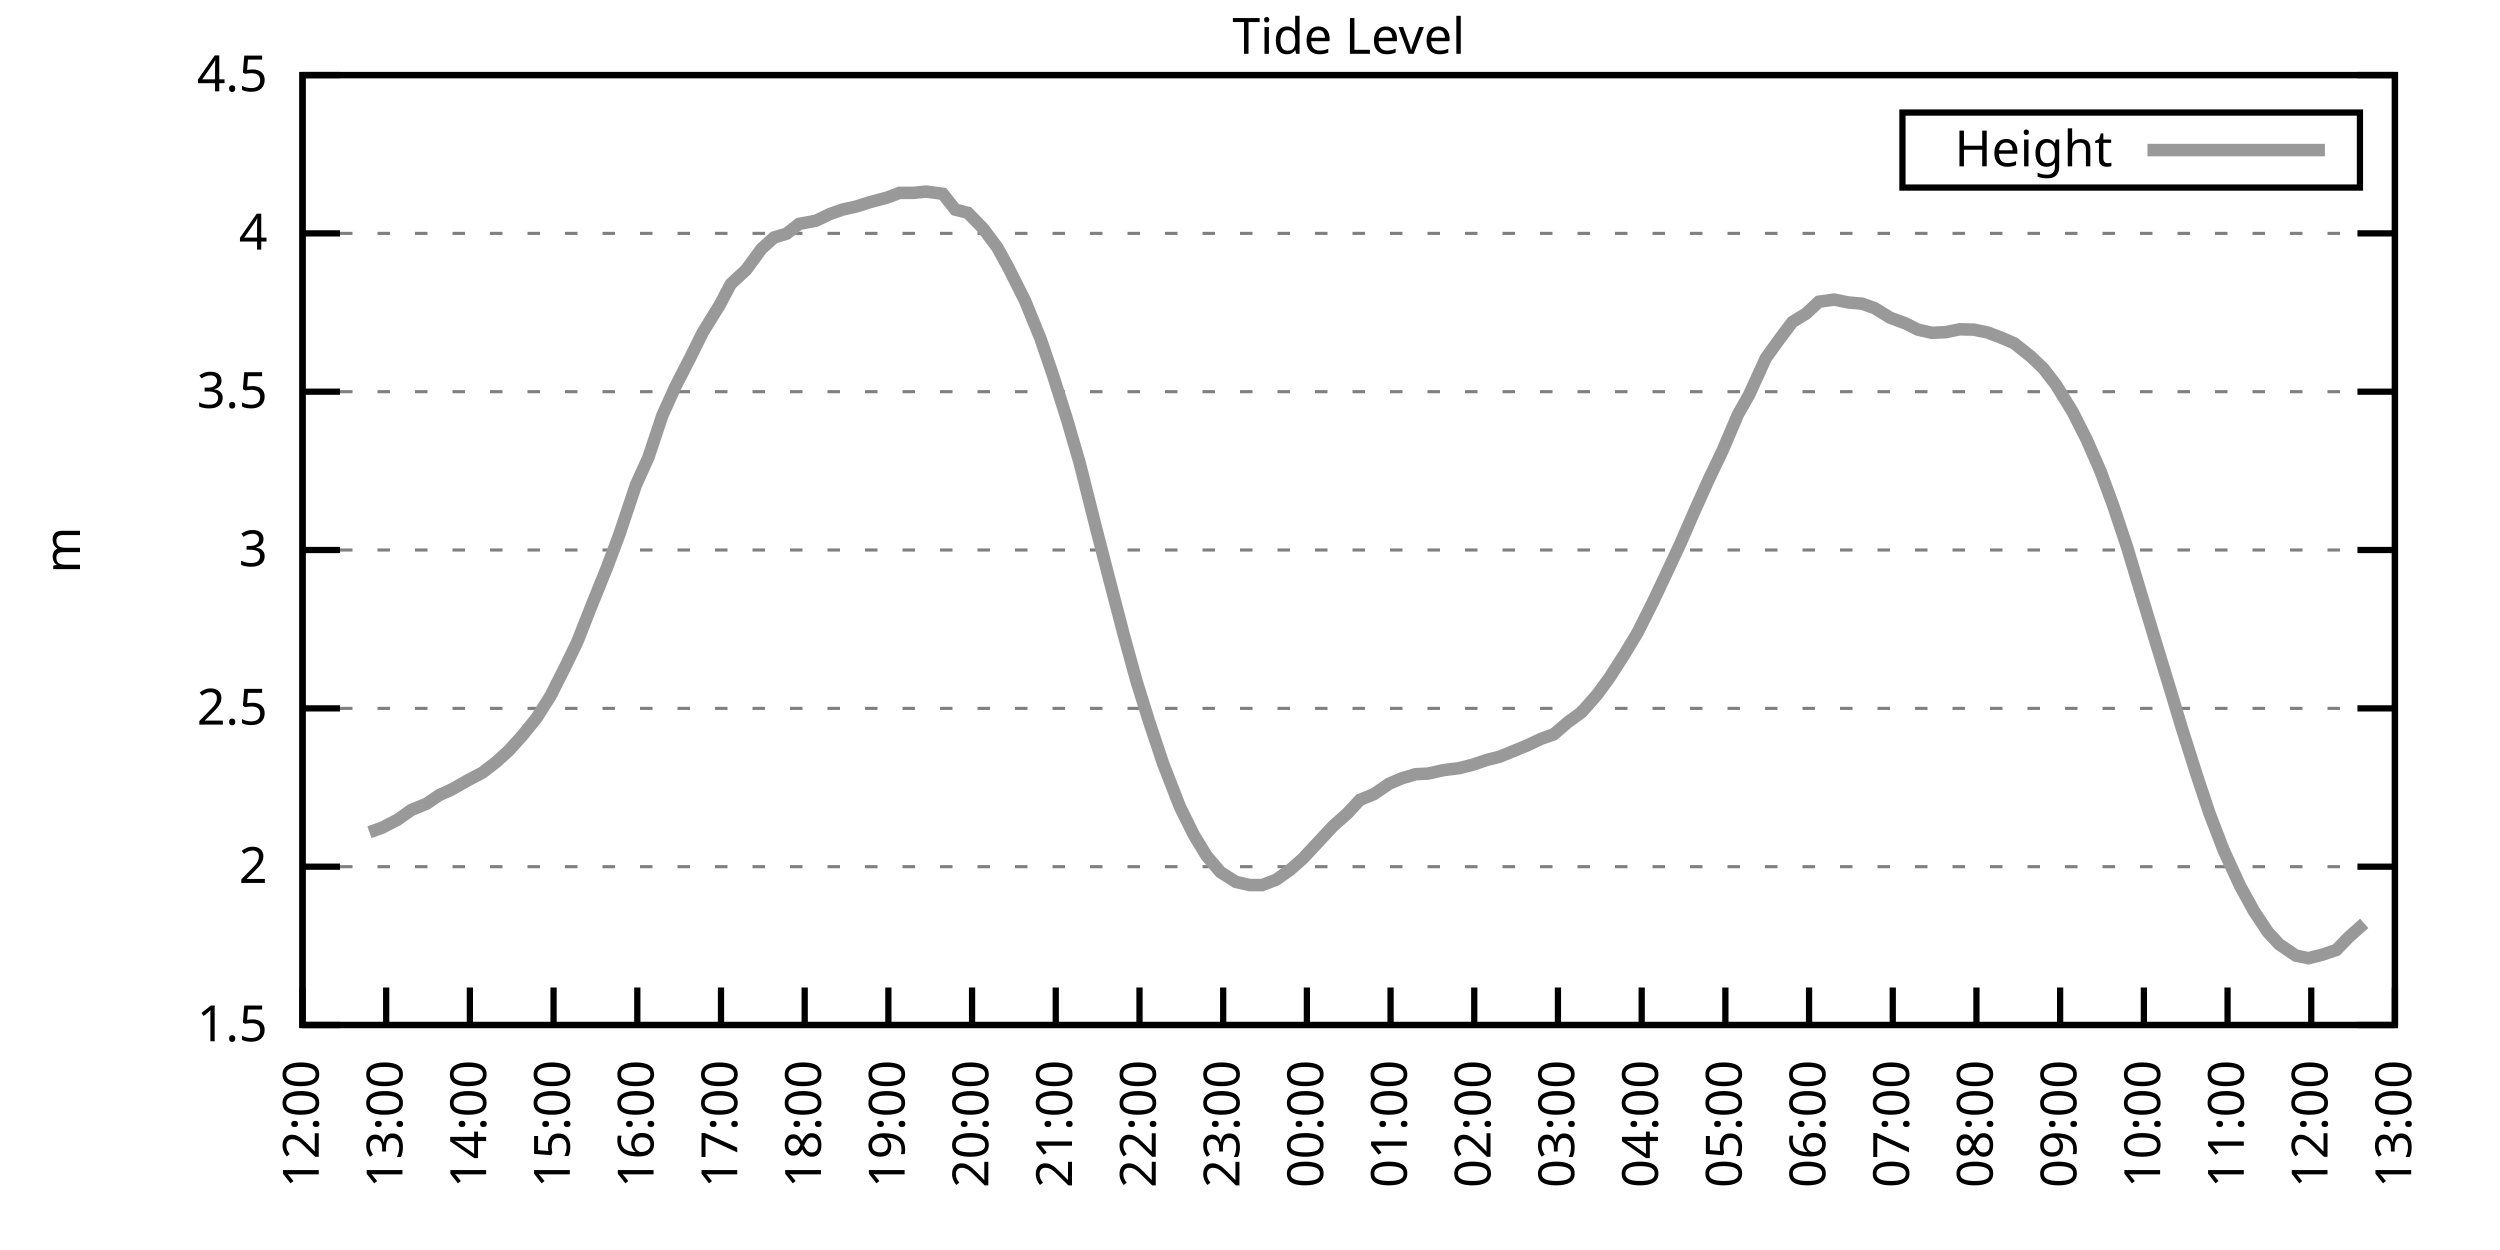
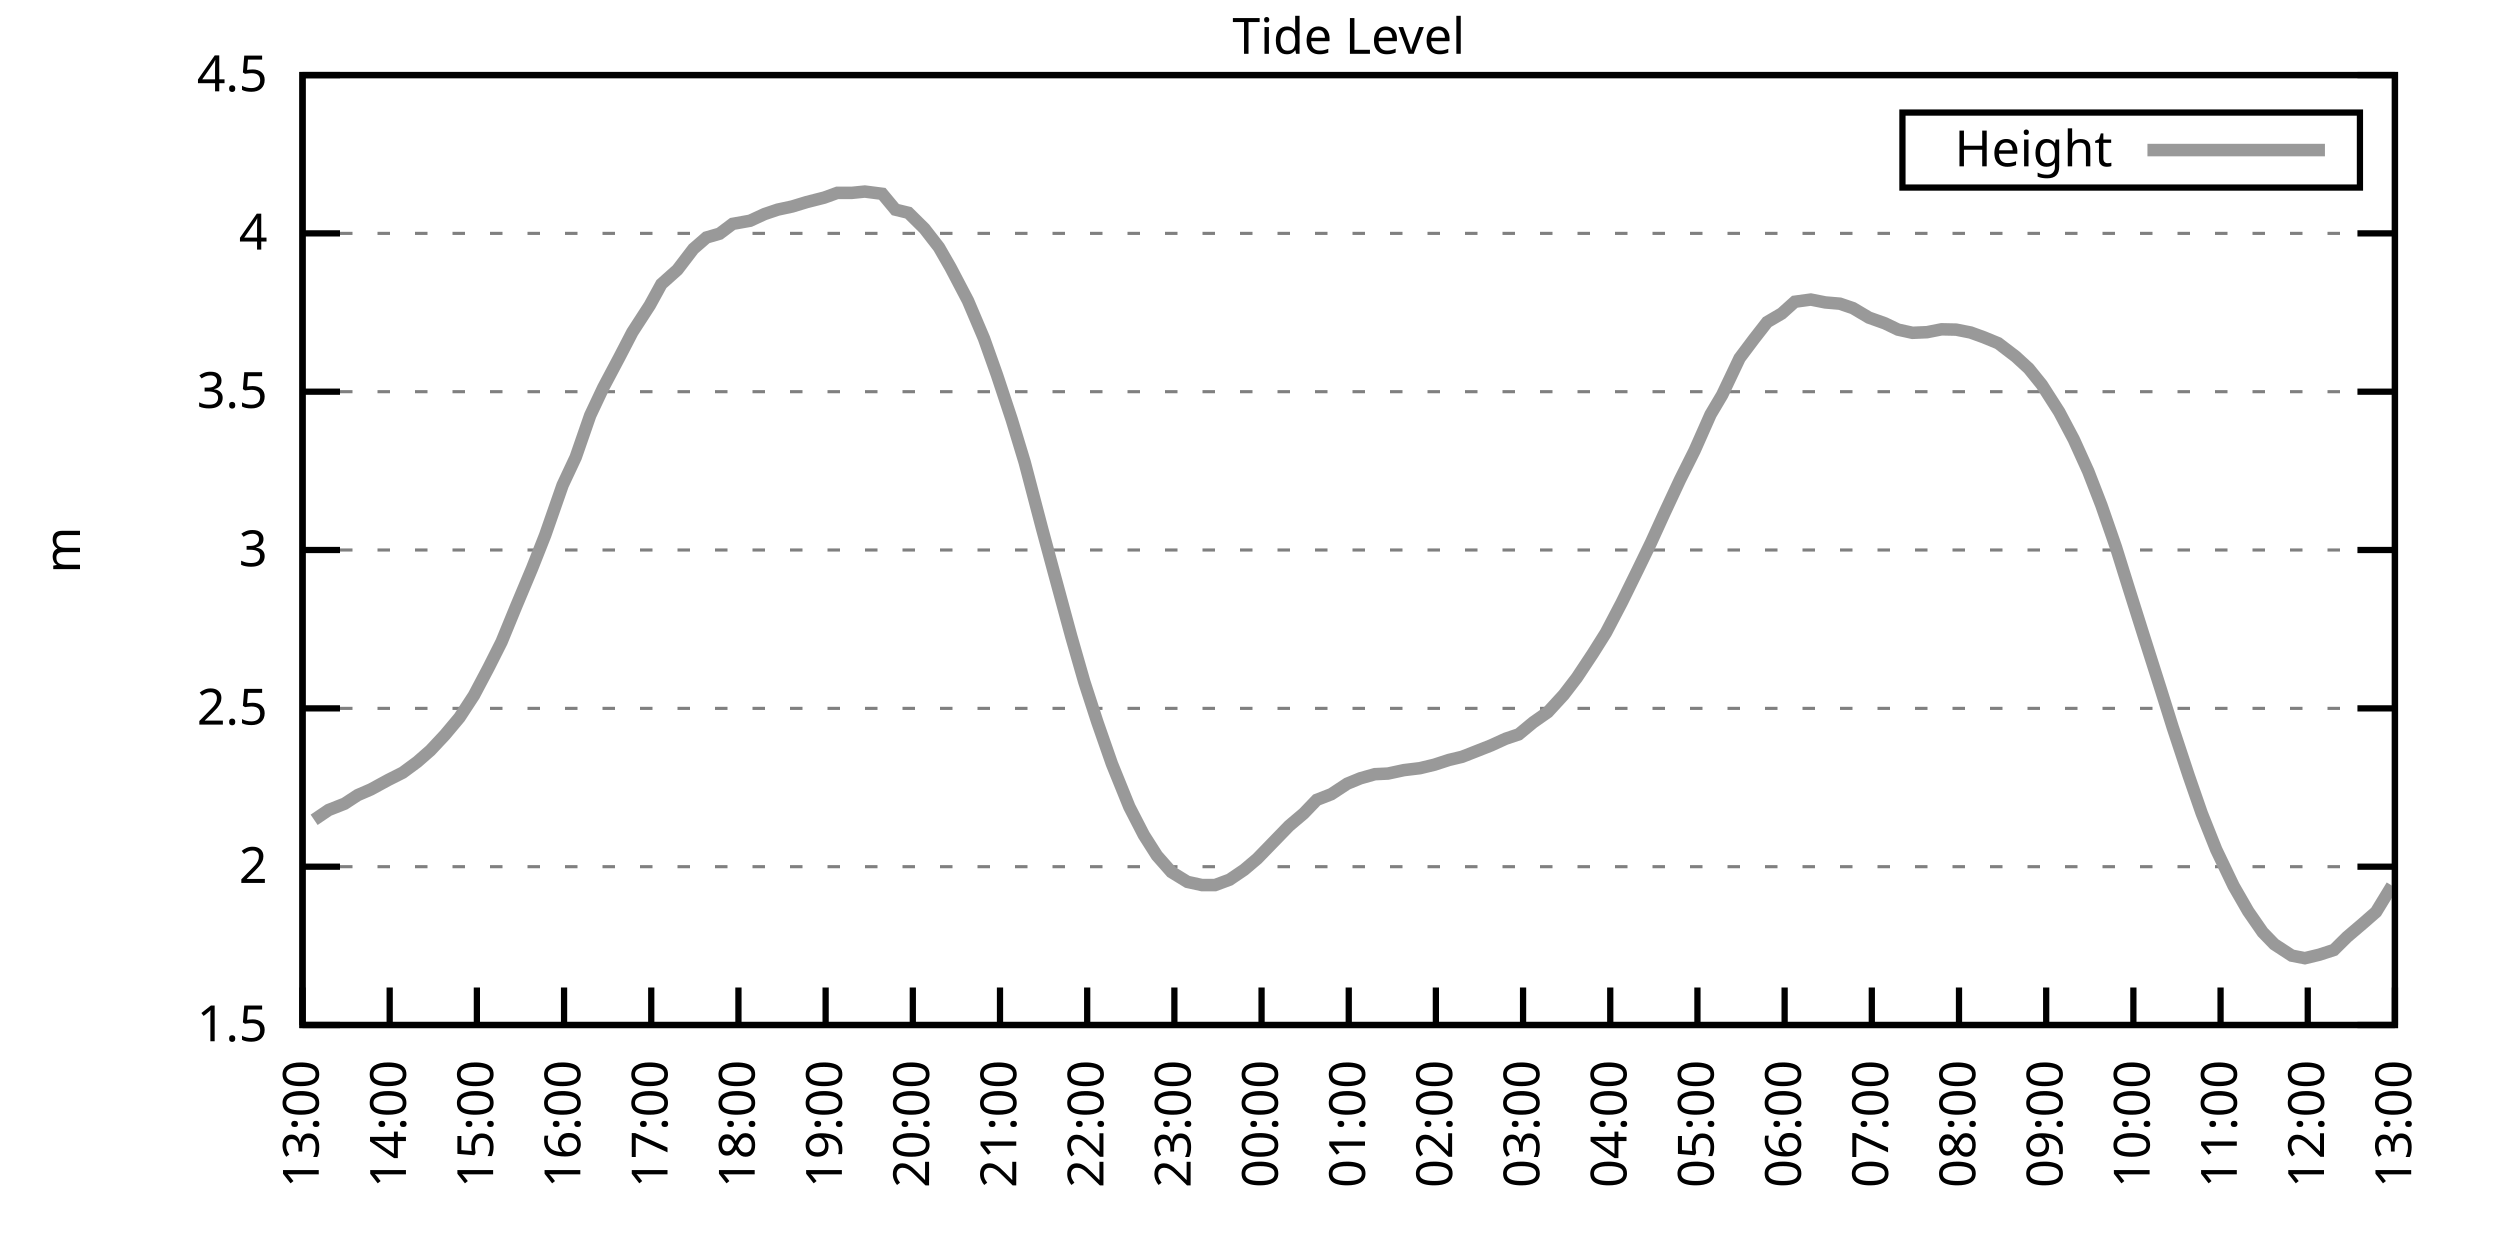
<svg xmlns="http://www.w3.org/2000/svg" xmlns:xlink="http://www.w3.org/1999/xlink" width="400" height="200" viewBox="0 0 400 200">
  <g id="gnuplot_canvas">
    <rect x="0" y="0" width="400" height="200" fill="none" />
    <defs>
      <circle id="gpDot" r="0.5" stroke-width="0.5" stroke="currentColor" />
      <path id="gpPt0" stroke-width="0.333" stroke="currentColor" d="M-1,0 h2 M0,-1 v2" />
      <path id="gpPt1" stroke-width="0.333" stroke="currentColor" d="M-1,-1 L1,1 M1,-1 L-1,1" />
      <path id="gpPt2" stroke-width="0.333" stroke="currentColor" d="M-1,0 L1,0 M0,-1 L0,1 M-1,-1 L1,1 M-1,1 L1,-1" />
      <rect id="gpPt3" stroke-width="0.333" stroke="currentColor" x="-1" y="-1" width="2" height="2" />
      <rect id="gpPt4" stroke-width="0.333" stroke="currentColor" fill="currentColor" x="-1" y="-1" width="2" height="2" />
      <circle id="gpPt5" stroke-width="0.333" stroke="currentColor" cx="0" cy="0" r="1" />
      <use xlink:href="#gpPt5" id="gpPt6" fill="currentColor" stroke="none" />
      <path id="gpPt7" stroke-width="0.333" stroke="currentColor" d="M0,-1.33 L-1.33,0.67 L1.33,0.67 z" />
      <use xlink:href="#gpPt7" id="gpPt8" fill="currentColor" stroke="none" />
      <use xlink:href="#gpPt7" id="gpPt9" stroke="currentColor" transform="rotate(180)" />
      <use xlink:href="#gpPt9" id="gpPt10" fill="currentColor" stroke="none" />
      <use xlink:href="#gpPt3" id="gpPt11" stroke="currentColor" transform="rotate(45)" />
      <use xlink:href="#gpPt11" id="gpPt12" fill="currentColor" stroke="none" />
      <path id="gpPt13" stroke-width="0.333" stroke="currentColor" d="M0,1.330 L1.265,0.411 L0.782,-1.067 L-0.782,-1.076 L-1.265,0.411 z" />
      <use xlink:href="#gpPt13" id="gpPt14" fill="currentColor" stroke="none" />
      <filter id="textbox" filterUnits="objectBoundingBox" x="0" y="0" height="1" width="1">
        <feFlood flood-color="white" flood-opacity="1" result="bgnd" />
        <feComposite in="SourceGraphic" in2="bgnd" operator="atop" />
      </filter>
      <filter id="greybox" filterUnits="objectBoundingBox" x="0" y="0" height="1" width="1">
        <feFlood flood-color="lightgrey" flood-opacity="1" result="grey" />
        <feComposite in="SourceGraphic" in2="grey" operator="atop" />
      </filter>
    </defs>
    <g fill="none" color="white" stroke="currentColor" stroke-width="1.00" stroke-linecap="butt" stroke-linejoin="miter">
</g>
    <g fill="none" color="black" stroke="currentColor" stroke-width="1.00" stroke-linecap="butt" stroke-linejoin="miter">
      <g stroke="none" shape-rendering="crispEdges">
        <polygon fill="rgb(255, 255, 255)" points="48.40,164.00 383.18,164.00 383.18,12.02 48.40,12.02 " />
      </g>
    </g>
    <g fill="none" color="black" stroke="currentColor" stroke-width="1.00" stroke-linecap="butt" stroke-linejoin="miter">
</g>
    <g fill="none" color="black" stroke="black" stroke-width="0.50" stroke-linecap="butt" stroke-linejoin="miter">
</g>
    <g fill="none" color="gray" stroke="currentColor" stroke-width="0.50" stroke-linecap="butt" stroke-linejoin="miter">
      <path stroke="gray" stroke-dasharray="2,4" class="gridline" d="M48.40,164.00 L383.19,164.00  " />
    </g>
    <g fill="none" color="gray" stroke="gray" stroke-width="1.00" stroke-linecap="butt" stroke-linejoin="miter">
</g>
    <g fill="none" color="black" stroke="currentColor" stroke-width="1.00" stroke-linecap="butt" stroke-linejoin="miter">
      <path stroke="black" d="M48.40,164.00 L54.40,164.00 M383.19,164.00 L377.19,164.00  " />
      <g transform="translate(42.80,166.60)" stroke="none" fill="black" font-family="Sans" font-size="8.00" text-anchor="end">
        <text>
          <tspan font-family="Sans"> 1.5</tspan>
        </text>
      </g>
    </g>
    <g fill="none" color="black" stroke="currentColor" stroke-width="1.00" stroke-linecap="butt" stroke-linejoin="miter">
</g>
    <g fill="none" color="black" stroke="black" stroke-width="0.50" stroke-linecap="butt" stroke-linejoin="miter">
</g>
    <g fill="none" color="gray" stroke="currentColor" stroke-width="0.50" stroke-linecap="butt" stroke-linejoin="miter">
      <path stroke="gray" stroke-dasharray="2,4" class="gridline" d="M48.40,138.67 L383.19,138.67  " />
    </g>
    <g fill="none" color="gray" stroke="gray" stroke-width="1.00" stroke-linecap="butt" stroke-linejoin="miter">
</g>
    <g fill="none" color="black" stroke="currentColor" stroke-width="1.00" stroke-linecap="butt" stroke-linejoin="miter">
      <path stroke="black" d="M48.40,138.67 L54.40,138.67 M383.19,138.67 L377.19,138.67  " />
      <g transform="translate(42.80,141.27)" stroke="none" fill="black" font-family="Sans" font-size="8.00" text-anchor="end">
        <text>
          <tspan font-family="Sans"> 2</tspan>
        </text>
      </g>
    </g>
    <g fill="none" color="black" stroke="currentColor" stroke-width="1.00" stroke-linecap="butt" stroke-linejoin="miter">
</g>
    <g fill="none" color="black" stroke="black" stroke-width="0.50" stroke-linecap="butt" stroke-linejoin="miter">
</g>
    <g fill="none" color="gray" stroke="currentColor" stroke-width="0.50" stroke-linecap="butt" stroke-linejoin="miter">
      <path stroke="gray" stroke-dasharray="2,4" class="gridline" d="M48.40,113.34 L383.19,113.34  " />
    </g>
    <g fill="none" color="gray" stroke="gray" stroke-width="1.00" stroke-linecap="butt" stroke-linejoin="miter">
</g>
    <g fill="none" color="black" stroke="currentColor" stroke-width="1.00" stroke-linecap="butt" stroke-linejoin="miter">
      <path stroke="black" d="M48.40,113.34 L54.40,113.34 M383.19,113.34 L377.19,113.34  " />
      <g transform="translate(42.80,115.94)" stroke="none" fill="black" font-family="Sans" font-size="8.00" text-anchor="end">
        <text>
          <tspan font-family="Sans"> 2.5</tspan>
        </text>
      </g>
    </g>
    <g fill="none" color="black" stroke="currentColor" stroke-width="1.00" stroke-linecap="butt" stroke-linejoin="miter">
</g>
    <g fill="none" color="black" stroke="black" stroke-width="0.50" stroke-linecap="butt" stroke-linejoin="miter">
</g>
    <g fill="none" color="gray" stroke="currentColor" stroke-width="0.50" stroke-linecap="butt" stroke-linejoin="miter">
      <path stroke="gray" stroke-dasharray="2,4" class="gridline" d="M48.40,88.00 L383.19,88.00  " />
    </g>
    <g fill="none" color="gray" stroke="gray" stroke-width="1.00" stroke-linecap="butt" stroke-linejoin="miter">
</g>
    <g fill="none" color="black" stroke="currentColor" stroke-width="1.00" stroke-linecap="butt" stroke-linejoin="miter">
      <path stroke="black" d="M48.40,88.00 L54.40,88.00 M383.19,88.00 L377.19,88.00  " />
      <g transform="translate(42.80,90.60)" stroke="none" fill="black" font-family="Sans" font-size="8.00" text-anchor="end">
        <text>
          <tspan font-family="Sans"> 3</tspan>
        </text>
      </g>
    </g>
    <g fill="none" color="black" stroke="currentColor" stroke-width="1.00" stroke-linecap="butt" stroke-linejoin="miter">
</g>
    <g fill="none" color="black" stroke="black" stroke-width="0.50" stroke-linecap="butt" stroke-linejoin="miter">
</g>
    <g fill="none" color="gray" stroke="currentColor" stroke-width="0.50" stroke-linecap="butt" stroke-linejoin="miter">
      <path stroke="gray" stroke-dasharray="2,4" class="gridline" d="M48.40,62.67 L383.19,62.67  " />
    </g>
    <g fill="none" color="gray" stroke="gray" stroke-width="1.00" stroke-linecap="butt" stroke-linejoin="miter">
</g>
    <g fill="none" color="black" stroke="currentColor" stroke-width="1.00" stroke-linecap="butt" stroke-linejoin="miter">
      <path stroke="black" d="M48.40,62.67 L54.40,62.67 M383.19,62.67 L377.19,62.67  " />
      <g transform="translate(42.80,65.27)" stroke="none" fill="black" font-family="Sans" font-size="8.00" text-anchor="end">
        <text>
          <tspan font-family="Sans"> 3.5</tspan>
        </text>
      </g>
    </g>
    <g fill="none" color="black" stroke="currentColor" stroke-width="1.00" stroke-linecap="butt" stroke-linejoin="miter">
</g>
    <g fill="none" color="black" stroke="black" stroke-width="0.50" stroke-linecap="butt" stroke-linejoin="miter">
</g>
    <g fill="none" color="gray" stroke="currentColor" stroke-width="0.50" stroke-linecap="butt" stroke-linejoin="miter">
      <path stroke="gray" stroke-dasharray="2,4" class="gridline" d="M48.40,37.34 L383.19,37.34  " />
    </g>
    <g fill="none" color="gray" stroke="gray" stroke-width="1.00" stroke-linecap="butt" stroke-linejoin="miter">
</g>
    <g fill="none" color="black" stroke="currentColor" stroke-width="1.00" stroke-linecap="butt" stroke-linejoin="miter">
      <path stroke="black" d="M48.40,37.34 L54.40,37.34 M383.19,37.34 L377.19,37.34  " />
      <g transform="translate(42.80,39.94)" stroke="none" fill="black" font-family="Sans" font-size="8.00" text-anchor="end">
        <text>
          <tspan font-family="Sans"> 4</tspan>
        </text>
      </g>
    </g>
    <g fill="none" color="black" stroke="currentColor" stroke-width="1.00" stroke-linecap="butt" stroke-linejoin="miter">
</g>
    <g fill="none" color="black" stroke="black" stroke-width="0.50" stroke-linecap="butt" stroke-linejoin="miter">
</g>
    <g fill="none" color="gray" stroke="currentColor" stroke-width="0.50" stroke-linecap="butt" stroke-linejoin="miter">
      <path stroke="gray" stroke-dasharray="2,4" class="gridline" d="M48.40,12.01 L383.19,12.01  " />
    </g>
    <g fill="none" color="gray" stroke="gray" stroke-width="1.00" stroke-linecap="butt" stroke-linejoin="miter">
</g>
    <g fill="none" color="black" stroke="currentColor" stroke-width="1.00" stroke-linecap="butt" stroke-linejoin="miter">
      <path stroke="black" d="M48.40,12.01 L54.40,12.01 M383.19,12.01 L377.19,12.01  " />
      <g transform="translate(42.80,14.61)" stroke="none" fill="black" font-family="Sans" font-size="8.00" text-anchor="end">
        <text>
          <tspan font-family="Sans"> 4.5</tspan>
        </text>
      </g>
    </g>
    <g fill="none" color="black" stroke="currentColor" stroke-width="1.00" stroke-linecap="butt" stroke-linejoin="miter">
      <path stroke="black" d="M48.40,164.00 L48.40,158.00  " />
      <g transform="translate(51.00,169.60) rotate(270.00)" stroke="none" fill="black" font-family="Sans" font-size="8.00" text-anchor="end">
        <text>
-           <tspan font-family="Sans">12:00</tspan>
-         </text>
-       </g>
-     </g>
-     <g fill="none" color="black" stroke="currentColor" stroke-width="1.00" stroke-linecap="butt" stroke-linejoin="miter">
-       <path stroke="black" d="M61.79,164.00 L61.79,158.00  " />
-       <g transform="translate(64.39,169.60) rotate(270.00)" stroke="none" fill="black" font-family="Sans" font-size="8.00" text-anchor="end">
-         <text>
          <tspan font-family="Sans">13:00</tspan>
        </text>
      </g>
    </g>
    <g fill="none" color="black" stroke="currentColor" stroke-width="1.00" stroke-linecap="butt" stroke-linejoin="miter">
-       <path stroke="black" d="M75.18,164.00 L75.18,158.00  " />
-       <g transform="translate(77.78,169.60) rotate(270.00)" stroke="none" fill="black" font-family="Sans" font-size="8.00" text-anchor="end">
+       <path stroke="black" d="M62.35,164.00 L62.35,158.00  " />
+       <g transform="translate(64.95,169.60) rotate(270.00)" stroke="none" fill="black" font-family="Sans" font-size="8.00" text-anchor="end">
        <text>
          <tspan font-family="Sans">14:00</tspan>
        </text>
      </g>
    </g>
    <g fill="none" color="black" stroke="currentColor" stroke-width="1.00" stroke-linecap="butt" stroke-linejoin="miter">
-       <path stroke="black" d="M88.57,164.00 L88.57,158.00  " />
-       <g transform="translate(91.17,169.60) rotate(270.00)" stroke="none" fill="black" font-family="Sans" font-size="8.00" text-anchor="end">
+       <path stroke="black" d="M76.30,164.00 L76.30,158.00  " />
+       <g transform="translate(78.90,169.60) rotate(270.00)" stroke="none" fill="black" font-family="Sans" font-size="8.00" text-anchor="end">
        <text>
          <tspan font-family="Sans">15:00</tspan>
        </text>
      </g>
    </g>
    <g fill="none" color="black" stroke="currentColor" stroke-width="1.00" stroke-linecap="butt" stroke-linejoin="miter">
-       <path stroke="black" d="M101.97,164.00 L101.97,158.00  " />
-       <g transform="translate(104.57,169.60) rotate(270.00)" stroke="none" fill="black" font-family="Sans" font-size="8.00" text-anchor="end">
+       <path stroke="black" d="M90.25,164.00 L90.25,158.00  " />
+       <g transform="translate(92.85,169.60) rotate(270.00)" stroke="none" fill="black" font-family="Sans" font-size="8.00" text-anchor="end">
        <text>
          <tspan font-family="Sans">16:00</tspan>
        </text>
      </g>
    </g>
    <g fill="none" color="black" stroke="currentColor" stroke-width="1.00" stroke-linecap="butt" stroke-linejoin="miter">
-       <path stroke="black" d="M115.36,164.00 L115.36,158.00  " />
-       <g transform="translate(117.96,169.60) rotate(270.00)" stroke="none" fill="black" font-family="Sans" font-size="8.00" text-anchor="end">
+       <path stroke="black" d="M104.20,164.00 L104.20,158.00  " />
+       <g transform="translate(106.80,169.60) rotate(270.00)" stroke="none" fill="black" font-family="Sans" font-size="8.00" text-anchor="end">
        <text>
          <tspan font-family="Sans">17:00</tspan>
        </text>
      </g>
    </g>
    <g fill="none" color="black" stroke="currentColor" stroke-width="1.00" stroke-linecap="butt" stroke-linejoin="miter">
-       <path stroke="black" d="M128.75,164.00 L128.75,158.00  " />
-       <g transform="translate(131.35,169.60) rotate(270.00)" stroke="none" fill="black" font-family="Sans" font-size="8.00" text-anchor="end">
+       <path stroke="black" d="M118.15,164.00 L118.15,158.00  " />
+       <g transform="translate(120.75,169.60) rotate(270.00)" stroke="none" fill="black" font-family="Sans" font-size="8.00" text-anchor="end">
        <text>
          <tspan font-family="Sans">18:00</tspan>
        </text>
      </g>
    </g>
    <g fill="none" color="black" stroke="currentColor" stroke-width="1.00" stroke-linecap="butt" stroke-linejoin="miter">
-       <path stroke="black" d="M142.14,164.00 L142.14,158.00  " />
-       <g transform="translate(144.74,169.60) rotate(270.00)" stroke="none" fill="black" font-family="Sans" font-size="8.00" text-anchor="end">
+       <path stroke="black" d="M132.10,164.00 L132.10,158.00  " />
+       <g transform="translate(134.70,169.60) rotate(270.00)" stroke="none" fill="black" font-family="Sans" font-size="8.00" text-anchor="end">
        <text>
          <tspan font-family="Sans">19:00</tspan>
        </text>
      </g>
    </g>
    <g fill="none" color="black" stroke="currentColor" stroke-width="1.00" stroke-linecap="butt" stroke-linejoin="miter">
-       <path stroke="black" d="M155.53,164.00 L155.53,158.00  " />
-       <g transform="translate(158.13,169.60) rotate(270.00)" stroke="none" fill="black" font-family="Sans" font-size="8.00" text-anchor="end">
+       <path stroke="black" d="M146.05,164.00 L146.05,158.00  " />
+       <g transform="translate(148.65,169.60) rotate(270.00)" stroke="none" fill="black" font-family="Sans" font-size="8.00" text-anchor="end">
        <text>
          <tspan font-family="Sans">20:00</tspan>
        </text>
      </g>
    </g>
    <g fill="none" color="black" stroke="currentColor" stroke-width="1.00" stroke-linecap="butt" stroke-linejoin="miter">
-       <path stroke="black" d="M168.92,164.00 L168.92,158.00  " />
-       <g transform="translate(171.52,169.60) rotate(270.00)" stroke="none" fill="black" font-family="Sans" font-size="8.00" text-anchor="end">
+       <path stroke="black" d="M160.00,164.00 L160.00,158.00  " />
+       <g transform="translate(162.60,169.60) rotate(270.00)" stroke="none" fill="black" font-family="Sans" font-size="8.00" text-anchor="end">
        <text>
          <tspan font-family="Sans">21:00</tspan>
        </text>
      </g>
    </g>
    <g fill="none" color="black" stroke="currentColor" stroke-width="1.00" stroke-linecap="butt" stroke-linejoin="miter">
-       <path stroke="black" d="M182.32,164.00 L182.32,158.00  " />
-       <g transform="translate(184.92,169.60) rotate(270.00)" stroke="none" fill="black" font-family="Sans" font-size="8.00" text-anchor="end">
+       <path stroke="black" d="M173.95,164.00 L173.95,158.00  " />
+       <g transform="translate(176.55,169.60) rotate(270.00)" stroke="none" fill="black" font-family="Sans" font-size="8.00" text-anchor="end">
        <text>
          <tspan font-family="Sans">22:00</tspan>
        </text>
      </g>
    </g>
    <g fill="none" color="black" stroke="currentColor" stroke-width="1.00" stroke-linecap="butt" stroke-linejoin="miter">
-       <path stroke="black" d="M195.71,164.00 L195.71,158.00  " />
-       <g transform="translate(198.31,169.60) rotate(270.00)" stroke="none" fill="black" font-family="Sans" font-size="8.00" text-anchor="end">
+       <path stroke="black" d="M187.90,164.00 L187.90,158.00  " />
+       <g transform="translate(190.50,169.60) rotate(270.00)" stroke="none" fill="black" font-family="Sans" font-size="8.00" text-anchor="end">
        <text>
          <tspan font-family="Sans">23:00</tspan>
        </text>
      </g>
    </g>
    <g fill="none" color="black" stroke="currentColor" stroke-width="1.00" stroke-linecap="butt" stroke-linejoin="miter">
-       <path stroke="black" d="M209.10,164.00 L209.10,158.00  " />
-       <g transform="translate(211.70,169.60) rotate(270.00)" stroke="none" fill="black" font-family="Sans" font-size="8.00" text-anchor="end">
+       <path stroke="black" d="M201.85,164.00 L201.85,158.00  " />
+       <g transform="translate(204.45,169.60) rotate(270.00)" stroke="none" fill="black" font-family="Sans" font-size="8.00" text-anchor="end">
        <text>
          <tspan font-family="Sans">00:00</tspan>
        </text>
      </g>
    </g>
    <g fill="none" color="black" stroke="currentColor" stroke-width="1.00" stroke-linecap="butt" stroke-linejoin="miter">
-       <path stroke="black" d="M222.49,164.00 L222.49,158.00  " />
-       <g transform="translate(225.09,169.60) rotate(270.00)" stroke="none" fill="black" font-family="Sans" font-size="8.00" text-anchor="end">
+       <path stroke="black" d="M215.80,164.00 L215.80,158.00  " />
+       <g transform="translate(218.40,169.60) rotate(270.00)" stroke="none" fill="black" font-family="Sans" font-size="8.00" text-anchor="end">
        <text>
          <tspan font-family="Sans">01:00</tspan>
        </text>
      </g>
    </g>
    <g fill="none" color="black" stroke="currentColor" stroke-width="1.00" stroke-linecap="butt" stroke-linejoin="miter">
-       <path stroke="black" d="M235.88,164.00 L235.88,158.00  " />
-       <g transform="translate(238.48,169.60) rotate(270.00)" stroke="none" fill="black" font-family="Sans" font-size="8.00" text-anchor="end">
+       <path stroke="black" d="M229.74,164.00 L229.74,158.00  " />
+       <g transform="translate(232.34,169.60) rotate(270.00)" stroke="none" fill="black" font-family="Sans" font-size="8.00" text-anchor="end">
        <text>
          <tspan font-family="Sans">02:00</tspan>
        </text>
      </g>
    </g>
    <g fill="none" color="black" stroke="currentColor" stroke-width="1.00" stroke-linecap="butt" stroke-linejoin="miter">
-       <path stroke="black" d="M249.27,164.00 L249.27,158.00  " />
-       <g transform="translate(251.87,169.60) rotate(270.00)" stroke="none" fill="black" font-family="Sans" font-size="8.00" text-anchor="end">
+       <path stroke="black" d="M243.69,164.00 L243.69,158.00  " />
+       <g transform="translate(246.29,169.60) rotate(270.00)" stroke="none" fill="black" font-family="Sans" font-size="8.00" text-anchor="end">
        <text>
          <tspan font-family="Sans">03:00</tspan>
        </text>
      </g>
    </g>
    <g fill="none" color="black" stroke="currentColor" stroke-width="1.00" stroke-linecap="butt" stroke-linejoin="miter">
-       <path stroke="black" d="M262.67,164.00 L262.67,158.00  " />
-       <g transform="translate(265.27,169.60) rotate(270.00)" stroke="none" fill="black" font-family="Sans" font-size="8.00" text-anchor="end">
+       <path stroke="black" d="M257.64,164.00 L257.64,158.00  " />
+       <g transform="translate(260.24,169.60) rotate(270.00)" stroke="none" fill="black" font-family="Sans" font-size="8.00" text-anchor="end">
        <text>
          <tspan font-family="Sans">04:00</tspan>
        </text>
      </g>
    </g>
    <g fill="none" color="black" stroke="currentColor" stroke-width="1.00" stroke-linecap="butt" stroke-linejoin="miter">
-       <path stroke="black" d="M276.06,164.00 L276.06,158.00  " />
-       <g transform="translate(278.66,169.60) rotate(270.00)" stroke="none" fill="black" font-family="Sans" font-size="8.00" text-anchor="end">
+       <path stroke="black" d="M271.59,164.00 L271.59,158.00  " />
+       <g transform="translate(274.19,169.60) rotate(270.00)" stroke="none" fill="black" font-family="Sans" font-size="8.00" text-anchor="end">
        <text>
          <tspan font-family="Sans">05:00</tspan>
        </text>
      </g>
    </g>
    <g fill="none" color="black" stroke="currentColor" stroke-width="1.00" stroke-linecap="butt" stroke-linejoin="miter">
-       <path stroke="black" d="M289.45,164.00 L289.45,158.00  " />
-       <g transform="translate(292.05,169.60) rotate(270.00)" stroke="none" fill="black" font-family="Sans" font-size="8.00" text-anchor="end">
+       <path stroke="black" d="M285.54,164.00 L285.54,158.00  " />
+       <g transform="translate(288.14,169.60) rotate(270.00)" stroke="none" fill="black" font-family="Sans" font-size="8.00" text-anchor="end">
        <text>
          <tspan font-family="Sans">06:00</tspan>
        </text>
      </g>
    </g>
    <g fill="none" color="black" stroke="currentColor" stroke-width="1.00" stroke-linecap="butt" stroke-linejoin="miter">
-       <path stroke="black" d="M302.84,164.00 L302.84,158.00  " />
-       <g transform="translate(305.44,169.60) rotate(270.00)" stroke="none" fill="black" font-family="Sans" font-size="8.00" text-anchor="end">
+       <path stroke="black" d="M299.49,164.00 L299.49,158.00  " />
+       <g transform="translate(302.09,169.60) rotate(270.00)" stroke="none" fill="black" font-family="Sans" font-size="8.00" text-anchor="end">
        <text>
          <tspan font-family="Sans">07:00</tspan>
        </text>
      </g>
    </g>
    <g fill="none" color="black" stroke="currentColor" stroke-width="1.00" stroke-linecap="butt" stroke-linejoin="miter">
-       <path stroke="black" d="M316.23,164.00 L316.23,158.00  " />
-       <g transform="translate(318.83,169.60) rotate(270.00)" stroke="none" fill="black" font-family="Sans" font-size="8.00" text-anchor="end">
+       <path stroke="black" d="M313.44,164.00 L313.44,158.00  " />
+       <g transform="translate(316.04,169.60) rotate(270.00)" stroke="none" fill="black" font-family="Sans" font-size="8.00" text-anchor="end">
        <text>
          <tspan font-family="Sans">08:00</tspan>
        </text>
      </g>
    </g>
    <g fill="none" color="black" stroke="currentColor" stroke-width="1.00" stroke-linecap="butt" stroke-linejoin="miter">
-       <path stroke="black" d="M329.62,164.00 L329.62,158.00  " />
-       <g transform="translate(332.22,169.60) rotate(270.00)" stroke="none" fill="black" font-family="Sans" font-size="8.00" text-anchor="end">
+       <path stroke="black" d="M327.39,164.00 L327.39,158.00  " />
+       <g transform="translate(329.99,169.60) rotate(270.00)" stroke="none" fill="black" font-family="Sans" font-size="8.00" text-anchor="end">
        <text>
          <tspan font-family="Sans">09:00</tspan>
        </text>
      </g>
    </g>
    <g fill="none" color="black" stroke="currentColor" stroke-width="1.00" stroke-linecap="butt" stroke-linejoin="miter">
-       <path stroke="black" d="M343.02,164.00 L343.02,158.00  " />
-       <g transform="translate(345.62,169.60) rotate(270.00)" stroke="none" fill="black" font-family="Sans" font-size="8.00" text-anchor="end">
+       <path stroke="black" d="M341.34,164.00 L341.34,158.00  " />
+       <g transform="translate(343.94,169.60) rotate(270.00)" stroke="none" fill="black" font-family="Sans" font-size="8.00" text-anchor="end">
        <text>
          <tspan font-family="Sans">10:00</tspan>
        </text>
      </g>
    </g>
    <g fill="none" color="black" stroke="currentColor" stroke-width="1.00" stroke-linecap="butt" stroke-linejoin="miter">
-       <path stroke="black" d="M356.41,164.00 L356.41,158.00  " />
-       <g transform="translate(359.01,169.60) rotate(270.00)" stroke="none" fill="black" font-family="Sans" font-size="8.00" text-anchor="end">
+       <path stroke="black" d="M355.29,164.00 L355.29,158.00  " />
+       <g transform="translate(357.89,169.60) rotate(270.00)" stroke="none" fill="black" font-family="Sans" font-size="8.00" text-anchor="end">
        <text>
          <tspan font-family="Sans">11:00</tspan>
        </text>
      </g>
    </g>
    <g fill="none" color="black" stroke="currentColor" stroke-width="1.00" stroke-linecap="butt" stroke-linejoin="miter">
-       <path stroke="black" d="M369.80,164.00 L369.80,158.00  " />
-       <g transform="translate(372.40,169.60) rotate(270.00)" stroke="none" fill="black" font-family="Sans" font-size="8.00" text-anchor="end">
+       <path stroke="black" d="M369.24,164.00 L369.24,158.00  " />
+       <g transform="translate(371.84,169.60) rotate(270.00)" stroke="none" fill="black" font-family="Sans" font-size="8.00" text-anchor="end">
        <text>
          <tspan font-family="Sans">12:00</tspan>
        </text>
      </g>
    </g>
    <g fill="none" color="black" stroke="currentColor" stroke-width="1.00" stroke-linecap="butt" stroke-linejoin="miter">
      <path stroke="black" d="M383.19,164.00 L383.19,158.00  " />
      <g transform="translate(385.79,169.60) rotate(270.00)" stroke="none" fill="black" font-family="Sans" font-size="8.00" text-anchor="end">
        <text>
          <tspan font-family="Sans">13:00</tspan>
        </text>
      </g>
    </g>
    <g fill="none" color="black" stroke="currentColor" stroke-width="1.00" stroke-linecap="butt" stroke-linejoin="miter">
</g>
    <g fill="none" color="black" stroke="currentColor" stroke-width="1.00" stroke-linecap="butt" stroke-linejoin="miter">
      <path stroke="black" d="M48.40,12.01 L48.40,164.00 L383.19,164.00 L383.19,12.01 L48.40,12.01 Z  " />
    </g>
    <g fill="none" color="black" stroke="currentColor" stroke-width="1.00" stroke-linecap="butt" stroke-linejoin="miter">
</g>
    <g fill="none" color="black" stroke="currentColor" stroke-width="1.00" stroke-linecap="butt" stroke-linejoin="miter">
      <path stroke="black" d="M304.39,30.01 L304.39,18.01 L377.59,18.01 L377.59,30.01 L304.39,30.01 Z  " />
    </g>
    <g id="Tide_level_plot_1">
      <g fill="none" color="white" stroke="black" stroke-width="2.00" stroke-linecap="butt" stroke-linejoin="miter">
</g>
      <g fill="none" color="black" stroke="currentColor" stroke-width="2.00" stroke-linecap="butt" stroke-linejoin="miter">
        <g transform="translate(337.99,26.61)" stroke="none" fill="black" font-family="Sans" font-size="8.00" text-anchor="end">
          <text>
            <tspan font-family="Sans">Height</tspan>
          </text>
        </g>
      </g>
      <g fill="none" color="black" stroke="currentColor" stroke-width="2.00" stroke-linecap="butt" stroke-linejoin="miter">
-         <path stroke="rgb(153, 153, 153)" d="M343.59,24.01 L371.99,24.01 M59.11,133.15 L61.12,132.44 L63.58,131.17 L65.81,129.60 L68.26,128.59 L70.27,127.22   L72.28,126.31 L74.96,124.79 L77.19,123.62 L79.42,121.90 L81.43,120.07 L83.66,117.59 L85.90,114.81 L88.13,111.26   L90.36,106.85 L92.37,102.70 L94.60,97.02 L97.06,90.94 L99.06,85.62 L101.74,77.62 L103.75,73.16 L105.98,66.47   L107.99,62.01 L110.45,57.20 L112.46,53.15 L115.13,48.84 L116.92,45.45 L119.38,43.17 L121.83,39.82 L123.84,38.00   L125.85,37.39 L127.86,35.82 L130.54,35.32 L132.77,34.25 L134.78,33.54 L137.01,33.04 L139.24,32.33 L141.92,31.62   L143.93,30.86 L146.16,30.86 L148.17,30.65 L150.85,31.01 L152.85,33.54 L154.86,34.05 L157.32,36.58 L159.55,39.57   L161.34,42.81 L164.01,48.13 L166.47,54.16 L168.48,60.04 L170.71,67.08 L172.72,73.97 L175.40,84.61 L177.18,91.50   L179.86,101.79 L181.87,109.08 L183.88,115.52 L186.11,122.20 L188.79,129.09 L191.02,133.60 L193.03,136.90 L195.26,139.53   L197.72,141.10 L199.95,141.61 L201.96,141.61 L204.19,140.75 L206.42,139.17 L208.43,137.40 L213.34,132.13 L215.57,130.16   L217.58,127.98 L219.81,127.07 L222.27,125.39 L224.28,124.53 L226.51,123.87 L228.52,123.77 L230.97,123.22 L233.43,122.91   L235.66,122.35 L237.89,121.59 L239.90,121.09 L242.13,120.18 L244.36,119.26 L246.60,118.20 L248.60,117.49 L250.84,115.57   L253.07,113.94 L255.52,111.16 L257.53,108.42 L259.99,104.57 L262.00,101.23 L264.45,96.36 L266.91,91.15 L268.92,86.84   L270.92,82.23 L273.38,76.76 L275.61,72.10 L278.07,66.32 L279.85,63.18 L282.53,57.30 L284.76,54.21 L286.77,51.53   L289.00,50.16 L291.01,48.28 L293.47,47.93 L295.70,48.39 L297.93,48.59 L299.94,49.30 L302.39,50.82 L304.85,51.73   L306.86,52.74 L309.09,53.25 L311.32,53.15 L313.55,52.69 L315.79,52.74 L318.02,53.20 L320.03,53.96 L322.26,54.92   L324.94,57.05 L326.95,58.97 L328.95,61.56 L331.63,65.92 L333.86,70.32 L336.10,75.44 L338.10,80.86 L340.34,87.55   L342.35,94.24 L344.58,101.63 L347.26,110.40 L349.04,116.33 L351.50,124.08 L353.51,130.11 L355.74,135.93 L358.42,141.76   L360.65,145.81 L362.88,149.16 L364.66,151.08 L367.34,152.90 L369.35,153.31 L371.58,152.75 L373.82,151.99 L375.82,149.92   L378.28,147.74  " />
+         <path stroke="rgb(153, 153, 153)" d="M343.59,24.01 L371.99,24.01 M50.26,131.17 L52.58,129.60 L55.14,128.59 L57.23,127.22 L59.33,126.31 L62.12,124.79   L64.44,123.62 L66.77,121.90 L68.86,120.07 L71.18,117.59 L73.51,114.81 L75.83,111.26 L78.16,106.85 L80.25,102.70   L82.58,97.02 L85.13,90.94 L87.23,85.62 L90.02,77.62 L92.11,73.16 L94.43,66.47 L96.53,62.01 L99.08,57.20   L101.18,53.15 L103.97,48.84 L105.83,45.45 L108.38,43.17 L110.94,39.82 L113.03,38.00 L115.13,37.39 L117.22,35.82   L120.01,35.32 L122.33,34.25 L124.43,33.54 L126.75,33.04 L129.08,32.33 L131.87,31.62 L133.96,30.86 L136.28,30.86   L138.37,30.65 L141.16,31.01 L143.26,33.54 L145.35,34.05 L147.91,36.58 L150.23,39.57 L152.09,42.81 L154.88,48.13   L157.44,54.16 L159.53,60.04 L161.86,67.08 L163.95,73.97 L166.74,84.61 L168.60,91.50 L171.39,101.79 L173.48,109.08   L175.57,115.52 L177.90,122.20 L180.69,129.09 L183.01,133.60 L185.11,136.90 L187.43,139.53 L189.99,141.10 L192.31,141.61   L194.41,141.61 L196.73,140.75 L199.06,139.17 L201.15,137.40 L206.26,132.13 L208.59,130.16 L210.68,127.98 L213.01,127.07   L215.56,125.39 L217.65,124.53 L219.98,123.87 L222.07,123.77 L224.63,123.22 L227.19,122.91 L229.51,122.35 L231.84,121.59   L233.93,121.09 L236.25,120.18 L238.58,119.26 L240.90,118.20 L243.00,117.49 L245.32,115.57 L247.65,113.94 L250.20,111.16   L252.30,108.42 L254.85,104.57 L256.95,101.23 L259.50,96.36 L262.06,91.15 L264.15,86.84 L266.25,82.23 L268.80,76.76   L271.13,72.10 L273.69,66.32 L275.55,63.18 L278.34,57.30 L280.66,54.21 L282.75,51.53 L285.08,50.16 L287.17,48.28   L289.73,47.93 L292.05,48.39 L294.38,48.59 L296.47,49.30 L299.03,50.82 L301.58,51.73 L303.68,52.74 L306.00,53.25   L308.33,53.15 L310.65,52.69 L312.98,52.74 L315.30,53.20 L317.39,53.96 L319.72,54.92 L322.51,57.05 L324.60,58.97   L326.69,61.56 L329.48,65.92 L331.81,70.32 L334.13,75.44 L336.23,80.86 L338.55,87.55 L340.64,94.24 L342.97,101.63   L345.76,110.40 L347.62,116.33 L350.18,124.08 L352.27,130.11 L354.59,135.93 L357.38,141.76 L359.71,145.81 L362.03,149.16   L363.89,151.08 L366.68,152.90 L368.78,153.31 L371.10,152.75 L373.43,151.99 L375.52,149.92 L378.08,147.74 L380.17,145.91   L382.73,141.71  " />
      </g>
    </g>
    <g fill="none" color="black" stroke="currentColor" stroke-width="2.00" stroke-linecap="butt" stroke-linejoin="miter">
</g>
    <g fill="none" color="black" stroke="black" stroke-width="1.00" stroke-linecap="butt" stroke-linejoin="miter">
</g>
    <g fill="none" color="black" stroke="currentColor" stroke-width="1.00" stroke-linecap="butt" stroke-linejoin="miter">
      <path stroke="black" d="M48.40,12.01 L48.40,164.00 L383.19,164.00 L383.19,12.01 L48.40,12.01 Z  " />
      <g transform="translate(12.80,88.01) rotate(270.00)" stroke="none" fill="black" font-family="Sans" font-size="8.00" text-anchor="middle">
        <text>
          <tspan font-family="Sans">m</tspan>
        </text>
      </g>
    </g>
    <g fill="none" color="black" stroke="currentColor" stroke-width="1.00" stroke-linecap="butt" stroke-linejoin="miter">
</g>
    <g fill="none" color="black" stroke="currentColor" stroke-width="1.00" stroke-linecap="butt" stroke-linejoin="miter">
      <g transform="translate(215.79,8.61)" stroke="none" fill="black" font-family="Sans" font-size="8.00" text-anchor="middle">
        <text>
          <tspan font-family="Sans">Tide Level</tspan>
        </text>
      </g>
    </g>
    <g fill="none" color="black" stroke="currentColor" stroke-width="1.00" stroke-linecap="butt" stroke-linejoin="miter">
</g>
  </g>
</svg>
